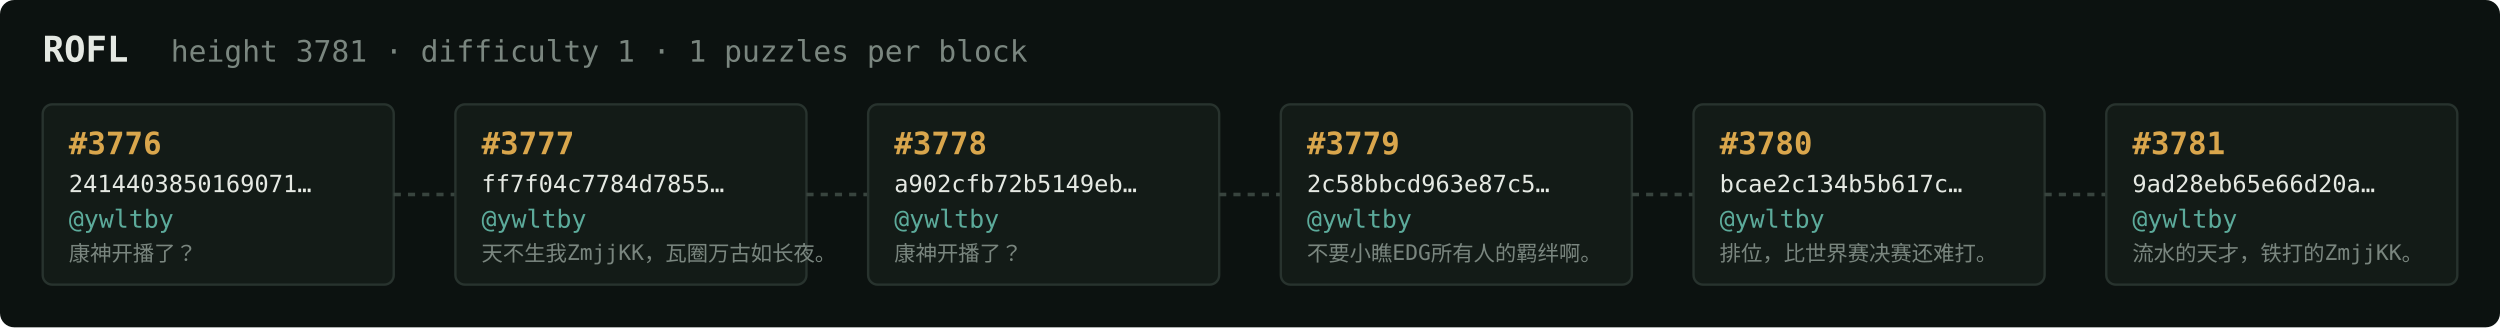
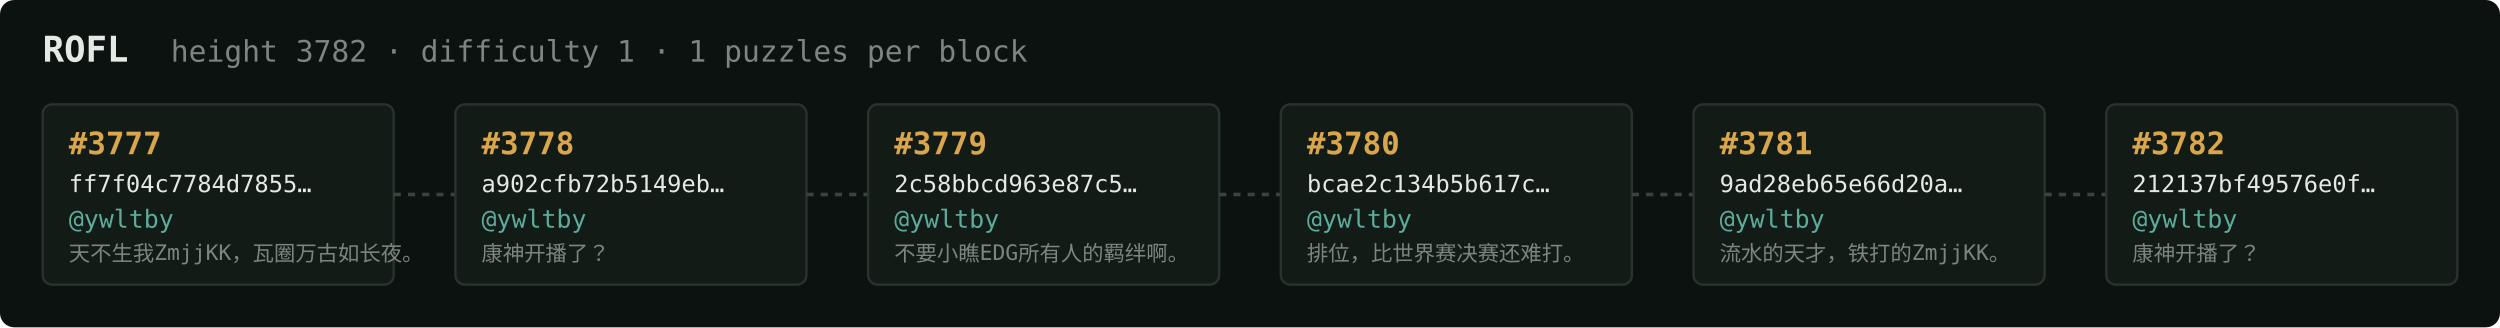
<svg xmlns="http://www.w3.org/2000/svg" width="1054" height="138" viewBox="0 0 1054 138" font-family="ui-monospace,SFMono-Regular,Menlo,monospace">
  <rect fill="#0c1210" width="1054" height="138" rx="6" />
  <text x="18" y="26" fill="#e5e9e3" font-size="15" font-weight="700">ROFL</text>
-   <text x="72" y="26" fill="#7a867f" font-size="12.5">height 3781 · difficulty 1 · 1 puzzles per block</text>
+   <text x="72" y="26" fill="#7a867f" font-size="12.5">height 3782 · difficulty 1 · 1 puzzles per block</text>
  <rect x="18" y="44" width="148" height="76" rx="4" fill="#131b17" stroke="#28332e" stroke-width="1" />
-   <text x="29" y="65" fill="#d9a64c" font-size="13" font-weight="700">#3776</text>
-   <text x="29" y="81" fill="#e5e9e3" font-size="10">2414403850169071…</text>
+   <text x="29" y="65" fill="#d9a64c" font-size="13" font-weight="700">#3777</text>
+   <text x="29" y="81" fill="#e5e9e3" font-size="10">ff7f04c7784d7855…</text>
  <text x="29" y="96" fill="#5cab9b" font-size="10.5">@ywltby</text>
-   <text x="29" y="110" fill="#7a867f" font-size="9">康神开播了？</text>
+   <text x="29" y="110" fill="#7a867f" font-size="9">天不生我ZmjjKK，瓦圈万古如长夜。</text>
  <line x1="166" y1="82.0" x2="192" y2="82.0" stroke="#38443e" stroke-width="1.5" stroke-dasharray="3 3" />
  <rect x="192" y="44" width="148" height="76" rx="4" fill="#131b17" stroke="#28332e" stroke-width="1" />
-   <text x="203" y="65" fill="#d9a64c" font-size="13" font-weight="700">#3777</text>
-   <text x="203" y="81" fill="#e5e9e3" font-size="10">ff7f04c7784d7855…</text>
+   <text x="203" y="65" fill="#d9a64c" font-size="13" font-weight="700">#3778</text>
+   <text x="203" y="81" fill="#e5e9e3" font-size="10">a902cfb72b5149eb…</text>
  <text x="203" y="96" fill="#5cab9b" font-size="10.5">@ywltby</text>
-   <text x="203" y="110" fill="#7a867f" font-size="9">天不生我ZmjjKK，瓦圈万古如长夜。</text>
+   <text x="203" y="110" fill="#7a867f" font-size="9">康神开播了？</text>
  <line x1="340" y1="82.0" x2="366" y2="82.0" stroke="#38443e" stroke-width="1.5" stroke-dasharray="3 3" />
  <rect x="366" y="44" width="148" height="76" rx="4" fill="#131b17" stroke="#28332e" stroke-width="1" />
-   <text x="377" y="65" fill="#d9a64c" font-size="13" font-weight="700">#3778</text>
-   <text x="377" y="81" fill="#e5e9e3" font-size="10">a902cfb72b5149eb…</text>
+   <text x="377" y="65" fill="#d9a64c" font-size="13" font-weight="700">#3779</text>
+   <text x="377" y="81" fill="#e5e9e3" font-size="10">2c58bbcd963e87c5…</text>
  <text x="377" y="96" fill="#5cab9b" font-size="10.5">@ywltby</text>
-   <text x="377" y="110" fill="#7a867f" font-size="9">康神开播了？</text>
+   <text x="377" y="110" fill="#7a867f" font-size="9">不要小瞧EDG所有人的羁绊啊。</text>
  <line x1="514" y1="82.0" x2="540" y2="82.0" stroke="#38443e" stroke-width="1.5" stroke-dasharray="3 3" />
  <rect x="540" y="44" width="148" height="76" rx="4" fill="#131b17" stroke="#28332e" stroke-width="1" />
-   <text x="551" y="65" fill="#d9a64c" font-size="13" font-weight="700">#3779</text>
-   <text x="551" y="81" fill="#e5e9e3" font-size="10">2c58bbcd963e87c5…</text>
+   <text x="551" y="65" fill="#d9a64c" font-size="13" font-weight="700">#3780</text>
+   <text x="551" y="81" fill="#e5e9e3" font-size="10">bcae2c134b5b617c…</text>
  <text x="551" y="96" fill="#5cab9b" font-size="10.5">@ywltby</text>
-   <text x="551" y="110" fill="#7a867f" font-size="9">不要小瞧EDG所有人的羁绊啊。</text>
+   <text x="551" y="110" fill="#7a867f" font-size="9">排位，比世界赛决赛还难打。</text>
  <line x1="688" y1="82.0" x2="714" y2="82.0" stroke="#38443e" stroke-width="1.5" stroke-dasharray="3 3" />
  <rect x="714" y="44" width="148" height="76" rx="4" fill="#131b17" stroke="#28332e" stroke-width="1" />
-   <text x="725" y="65" fill="#d9a64c" font-size="13" font-weight="700">#3780</text>
-   <text x="725" y="81" fill="#e5e9e3" font-size="10">bcae2c134b5b617c…</text>
+   <text x="725" y="65" fill="#d9a64c" font-size="13" font-weight="700">#3781</text>
+   <text x="725" y="81" fill="#e5e9e3" font-size="10">9ad28eb65e66d20a…</text>
  <text x="725" y="96" fill="#5cab9b" font-size="10.5">@ywltby</text>
-   <text x="725" y="110" fill="#7a867f" font-size="9">排位，比世界赛决赛还难打。</text>
+   <text x="725" y="110" fill="#7a867f" font-size="9">流水的天才，铁打的ZmjjKK。</text>
  <line x1="862" y1="82.0" x2="888" y2="82.0" stroke="#38443e" stroke-width="1.5" stroke-dasharray="3 3" />
  <rect x="888" y="44" width="148" height="76" rx="4" fill="#131b17" stroke="#28332e" stroke-width="1" />
-   <text x="899" y="65" fill="#d9a64c" font-size="13" font-weight="700">#3781</text>
-   <text x="899" y="81" fill="#e5e9e3" font-size="10">9ad28eb65e66d20a…</text>
+   <text x="899" y="65" fill="#d9a64c" font-size="13" font-weight="700">#3782</text>
+   <text x="899" y="81" fill="#e5e9e3" font-size="10">212137bf49576e0f…</text>
  <text x="899" y="96" fill="#5cab9b" font-size="10.5">@ywltby</text>
-   <text x="899" y="110" fill="#7a867f" font-size="9">流水的天才，铁打的ZmjjKK。</text>
+   <text x="899" y="110" fill="#7a867f" font-size="9">康神开播了？</text>
</svg>
